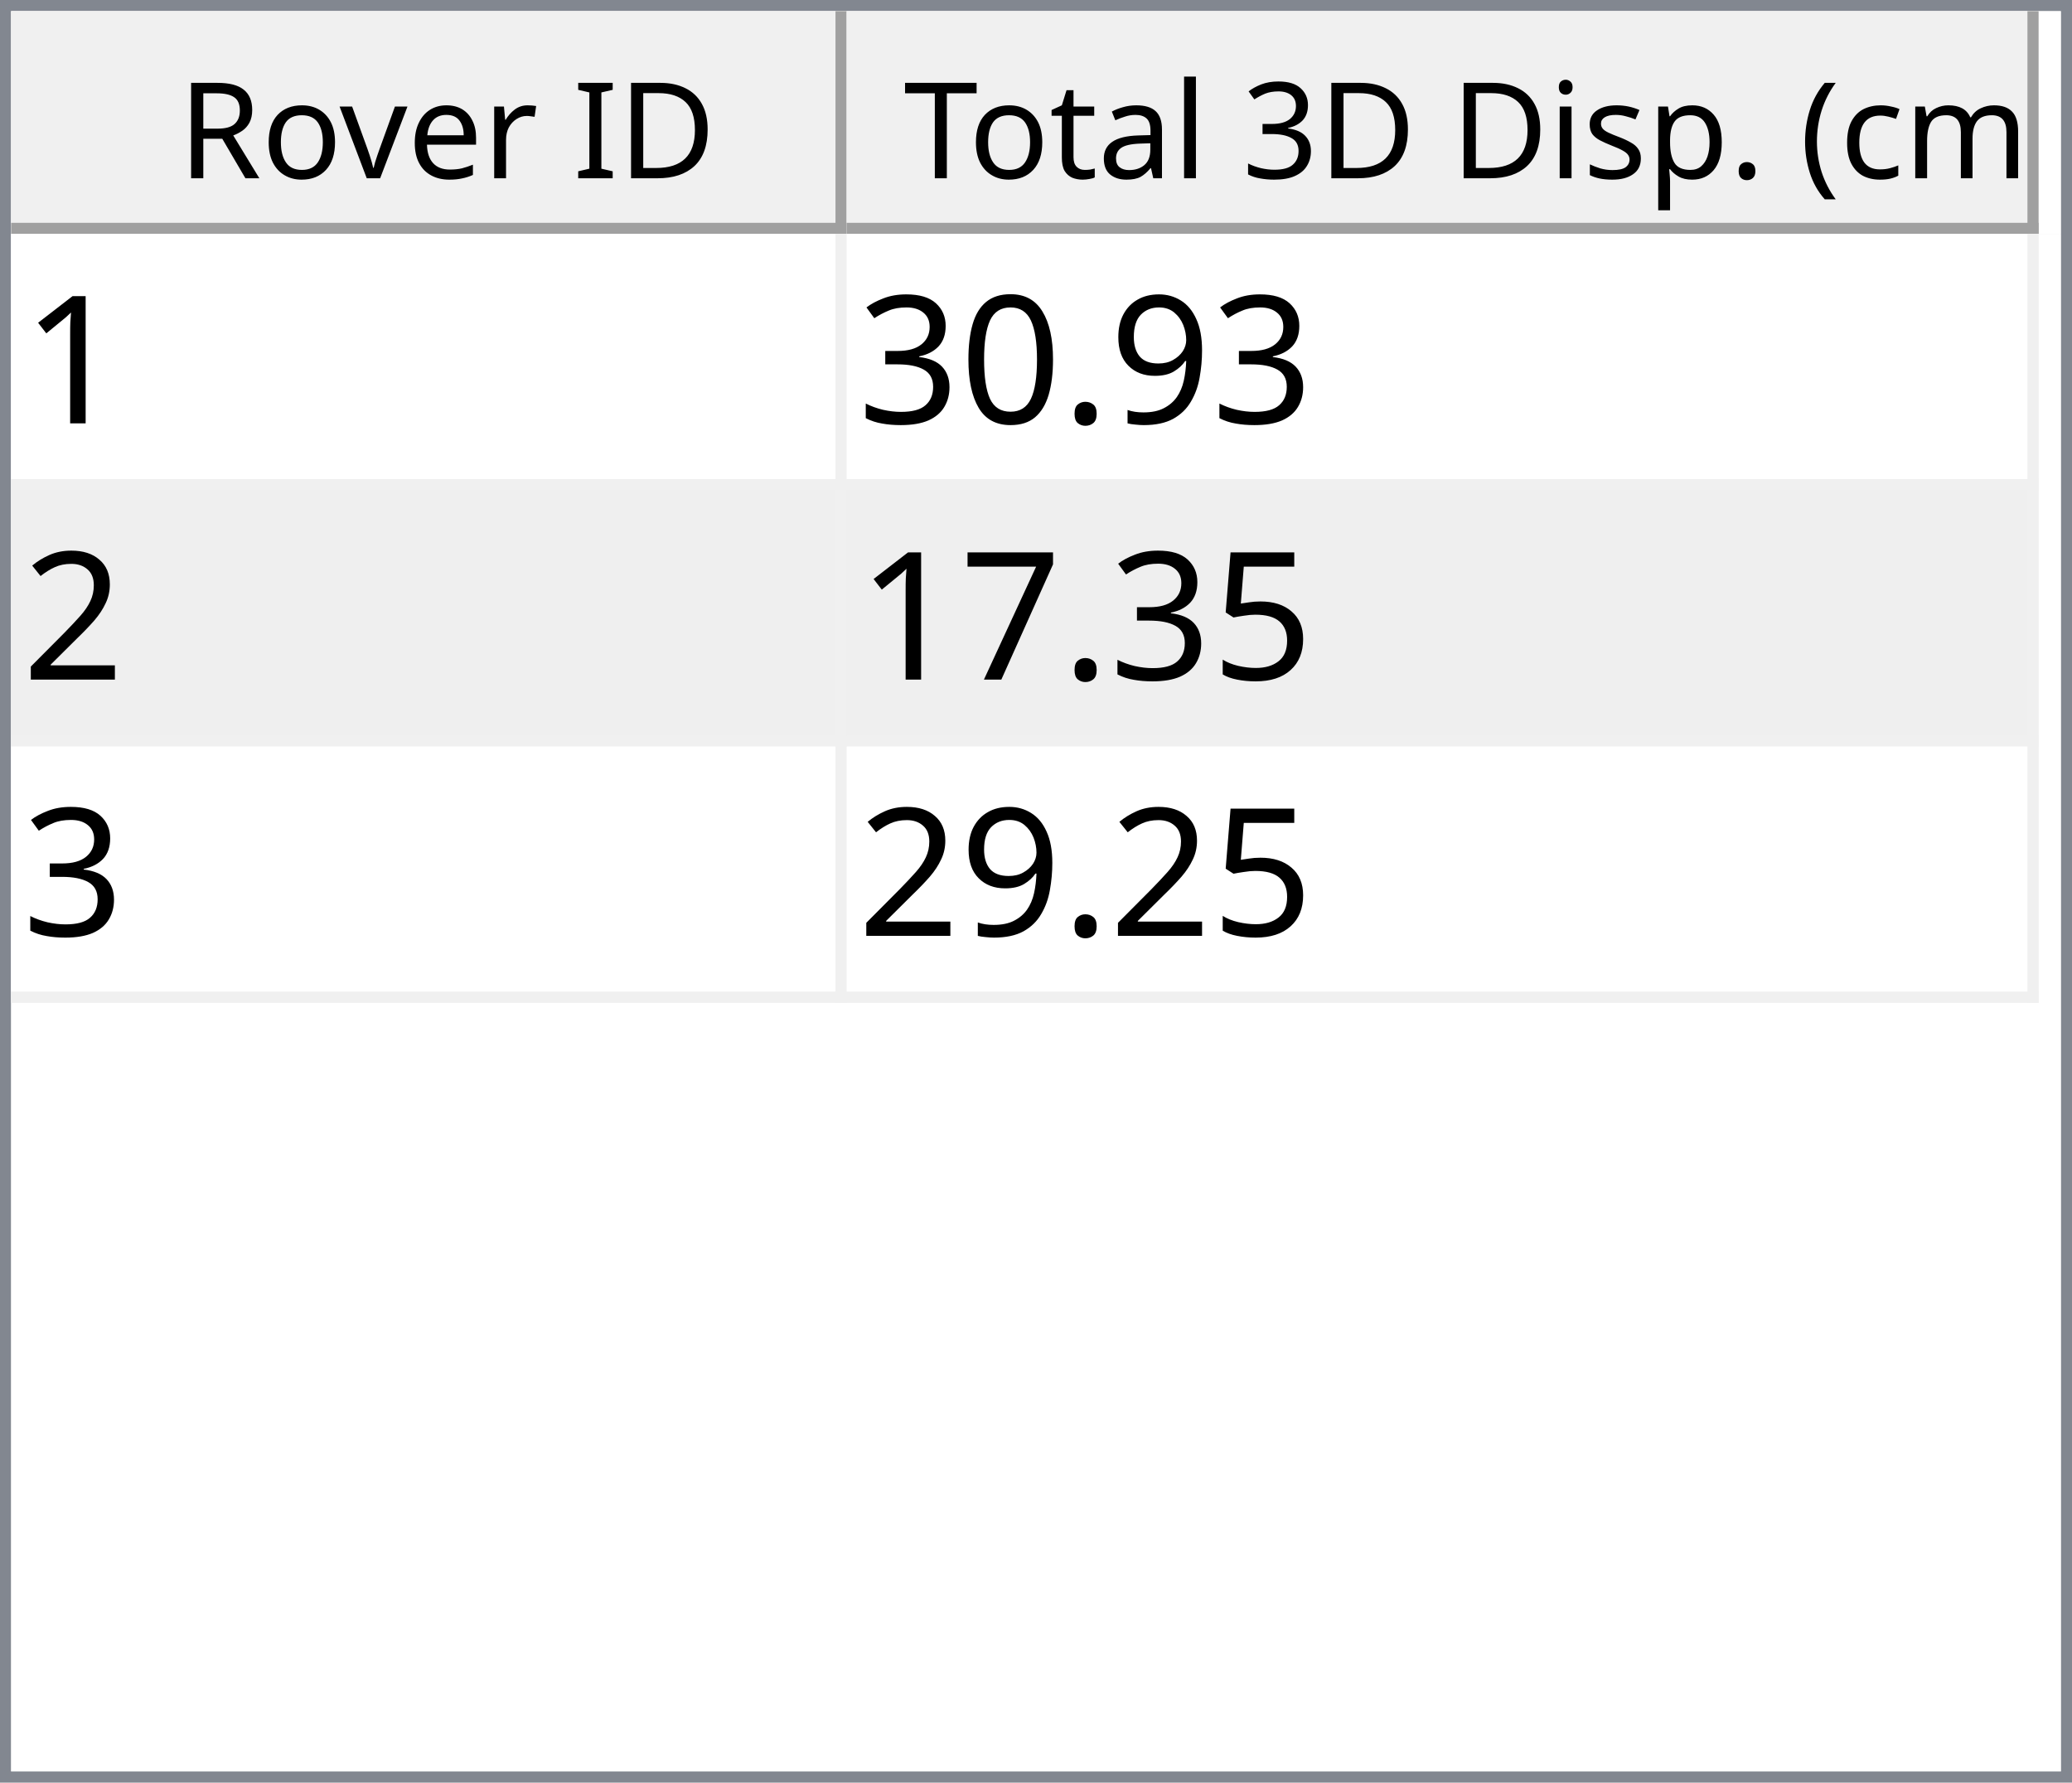
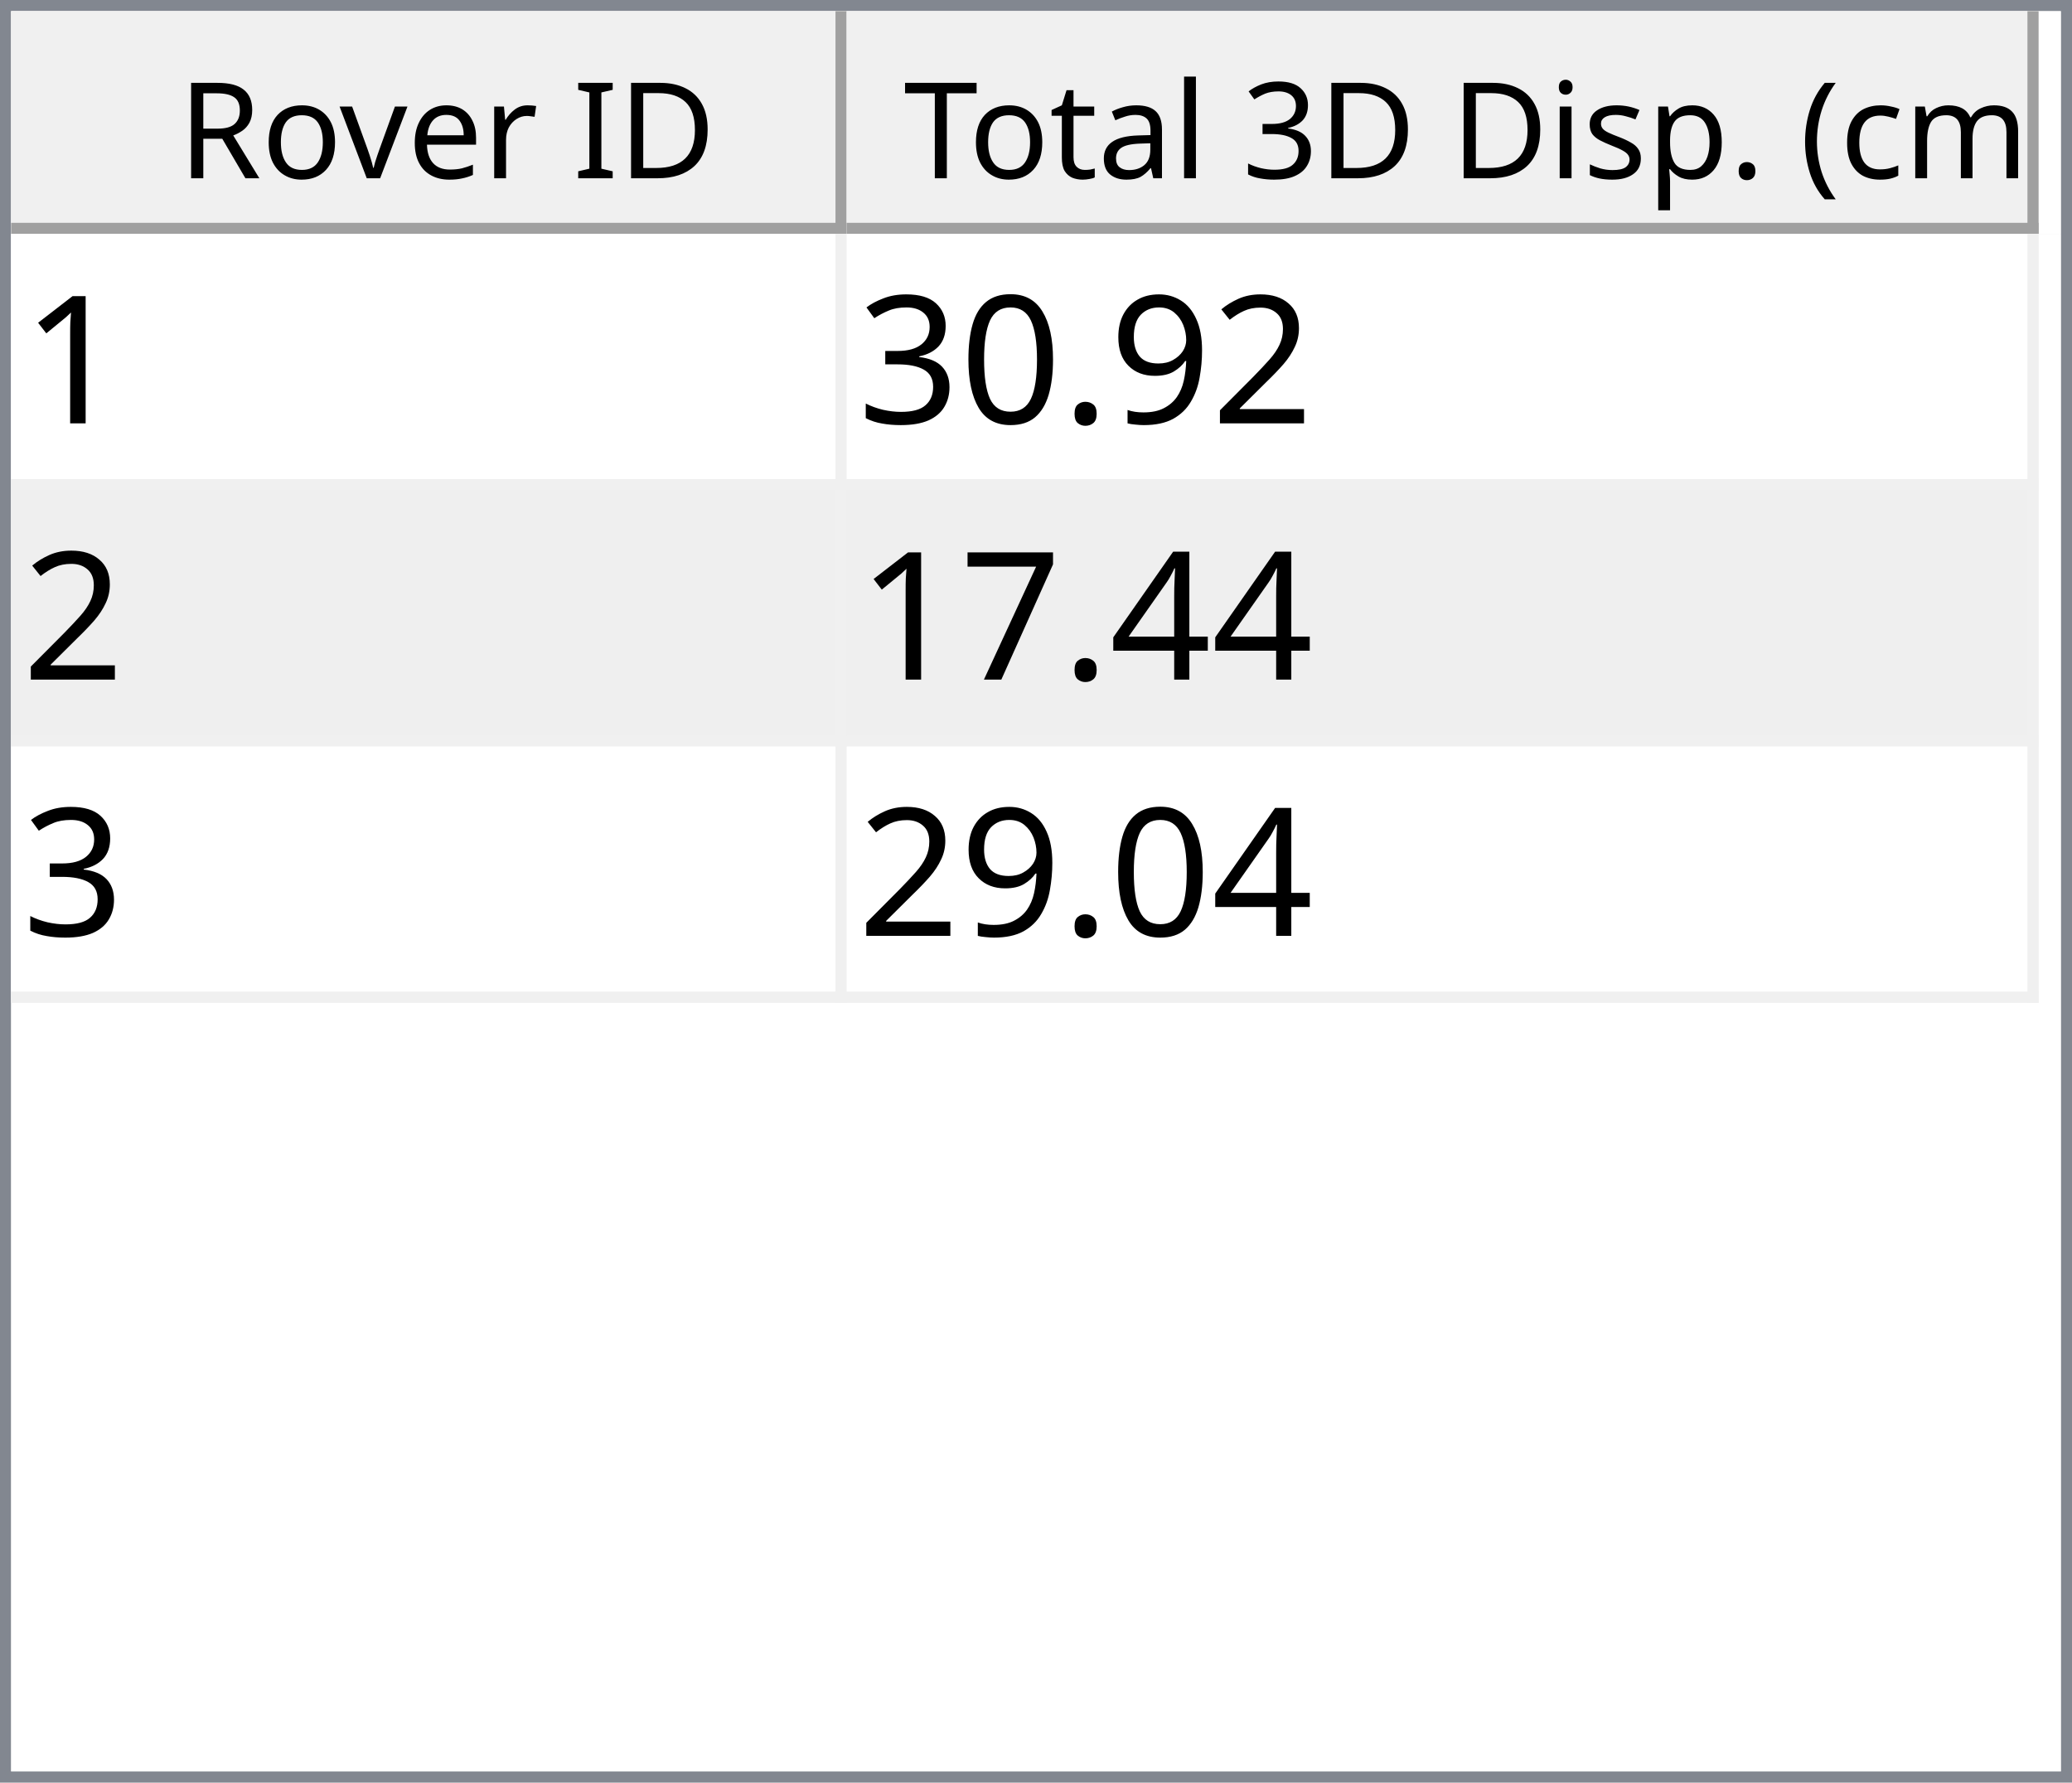
<svg xmlns="http://www.w3.org/2000/svg" style="fill-opacity:1; color-rendering:auto; color-interpolation:auto; text-rendering:auto; stroke:black; stroke-linecap:square; stroke-miterlimit:10; shape-rendering:auto; stroke-opacity:1; fill:black; stroke-dasharray:none; font-weight:normal; stroke-width:1; font-family:'Dialog'; font-style:normal; stroke-linejoin:miter; font-size:12px; stroke-dashoffset:0; image-rendering:auto;" width="186" height="160">
  <defs id="genericDefs" />
  <g>
    <defs id="defs1">
      <clipPath clipPathUnits="userSpaceOnUse" id="clipPath1">
        <path d="M0 0 L186 0 L186 160 L0 160 L0 0 Z" />
      </clipPath>
      <clipPath clipPathUnits="userSpaceOnUse" id="clipPath2">
        <path d="M0 0 L0 160 L186 160 L186 0 Z" />
      </clipPath>
      <clipPath clipPathUnits="userSpaceOnUse" id="clipPath3">
        <path d="M0 0 L0 20 L184 20 L184 0 Z" />
      </clipPath>
      <clipPath clipPathUnits="userSpaceOnUse" id="clipPath4">
        <path d="M0 0 L0 20 L75 20 L75 0 Z" />
      </clipPath>
      <clipPath clipPathUnits="userSpaceOnUse" id="clipPath5">
        <path d="M1 1 L1 19 L74 19 L74 1 Z" />
      </clipPath>
      <clipPath clipPathUnits="userSpaceOnUse" id="clipPath6">
        <path d="M0 0 L0 18 L73 18 L73 0 Z" />
      </clipPath>
      <clipPath clipPathUnits="userSpaceOnUse" id="clipPath7">
        <path d="M-0.5 -0.5 L-0.5 19.5 L74.5 19.5 L74.5 -0.5 Z" />
      </clipPath>
      <clipPath clipPathUnits="userSpaceOnUse" id="clipPath8">
        <path d="M0 0 L0 20 L107 20 L107 0 Z" />
      </clipPath>
      <clipPath clipPathUnits="userSpaceOnUse" id="clipPath9">
        <path d="M1 1 L1 19 L106 19 L106 1 Z" />
      </clipPath>
      <clipPath clipPathUnits="userSpaceOnUse" id="clipPath10">
        <path d="M0 0 L0 18 L105 18 L105 0 Z" />
      </clipPath>
      <clipPath clipPathUnits="userSpaceOnUse" id="clipPath11">
        <path d="M-0.5 -0.5 L-0.5 19.5 L106.5 19.5 L106.5 -0.5 Z" />
      </clipPath>
      <clipPath clipPathUnits="userSpaceOnUse" id="clipPath12">
        <path d="M0 0 L0 138 L184 138 L184 0 Z" />
      </clipPath>
      <clipPath clipPathUnits="userSpaceOnUse" id="clipPath13">
        <path d="M0 0 L0 69 L182 69 L182 0 Z" />
      </clipPath>
      <clipPath clipPathUnits="userSpaceOnUse" id="clipPath14">
        <path d="M-0.5 -0.5 L-0.5 68.5 L181.5 68.5 L181.5 -0.5 Z" />
      </clipPath>
      <clipPath clipPathUnits="userSpaceOnUse" id="clipPath15">
        <path d="M0 0 L0 22 L74 22 L74 0 Z" />
      </clipPath>
      <clipPath clipPathUnits="userSpaceOnUse" id="clipPath16">
        <path d="M0 0 L0 22 L106 22 L106 0 Z" />
      </clipPath>
      <font horiz-adv-x="64.551" id="font1">
        <font-face ascent="107.91" descent="25.098" units-per-em="100" style="font-style:normal; font-family:Segoe UI; font-weight:normal;" />
        <missing-glyph horiz-adv-x="64.551" d="M8.109 0 L8.109 68.266 L56.453 68.266 L56.453 0 L8.109 0 ZM15.328 7.234 L49.219 7.234 L49.219 61.031 L15.328 61.031 L15.328 7.234 Z" />
        <glyph unicode="D" horiz-adv-x="70.117" d="M9.188 0 L9.188 70.016 L28.516 70.016 Q65.531 70.016 65.531 35.891 Q65.531 19.672 55.25 9.836 Q44.969 0 27.734 0 L9.188 0 ZM17.391 62.594 L17.391 7.422 L27.828 7.422 Q41.609 7.422 49.273 14.797 Q56.938 22.172 56.938 35.688 Q56.938 62.594 28.328 62.594 L17.391 62.594 Z" />
        <glyph unicode="I" horiz-adv-x="26.611" d="M17.391 0 L9.188 0 L9.188 70.016 L17.391 70.016 L17.391 0 Z" />
        <glyph unicode=" " horiz-adv-x="27.393" d="" />
        <glyph unicode="r" horiz-adv-x="34.766" d="M34.188 41.891 Q32.078 43.5 28.125 43.5 Q23 43.5 19.555 38.672 Q16.109 33.844 16.109 25.484 L16.109 0 L8.109 0 L8.109 50 L16.109 50 L16.109 39.703 L16.312 39.703 Q18.016 44.969 21.531 47.922 Q25.047 50.875 29.391 50.875 Q32.516 50.875 34.188 50.203 L34.188 41.891 Z" />
        <glyph unicode="e" horiz-adv-x="52.295" d="M48.297 23 L12.984 23 Q13.188 14.656 17.484 10.109 Q21.781 5.562 29.297 5.562 Q37.75 5.562 44.828 11.141 L44.828 3.609 Q38.234 -1.172 27.391 -1.172 Q16.797 -1.172 10.742 5.641 Q4.688 12.453 4.688 24.812 Q4.688 36.469 11.305 43.82 Q17.922 51.172 27.734 51.172 Q37.547 51.172 42.922 44.828 Q48.297 38.484 48.297 27.203 L48.297 23 ZM40.094 29.781 Q40.047 36.719 36.75 40.578 Q33.453 44.438 27.594 44.438 Q21.922 44.438 17.969 40.383 Q14.016 36.328 13.094 29.781 L40.094 29.781 Z" />
        <glyph unicode="v" horiz-adv-x="47.9" d="M47.406 50 L27.484 0 L19.625 0 L0.688 50 L9.469 50 L22.172 13.672 Q23.578 9.672 23.922 6.688 L24.125 6.688 Q24.609 10.453 25.688 13.484 L38.969 50 L47.406 50 Z" />
        <glyph unicode="o" horiz-adv-x="58.594" d="M29 -1.172 Q17.922 -1.172 11.305 5.836 Q4.688 12.844 4.688 24.422 Q4.688 37.016 11.57 44.094 Q18.453 51.172 30.172 51.172 Q41.359 51.172 47.633 44.289 Q53.906 37.406 53.906 25.203 Q53.906 13.234 47.141 6.031 Q40.375 -1.172 29 -1.172 ZM29.594 44.438 Q21.875 44.438 17.383 39.188 Q12.891 33.938 12.891 24.703 Q12.891 15.828 17.43 10.695 Q21.969 5.562 29.594 5.562 Q37.359 5.562 41.531 10.594 Q45.703 15.625 45.703 24.906 Q45.703 34.281 41.531 39.359 Q37.359 44.438 29.594 44.438 Z" />
        <glyph unicode="R" horiz-adv-x="59.814" d="M59.375 0 L49.609 0 L37.891 19.625 Q36.281 22.359 34.766 24.289 Q33.25 26.219 31.664 27.438 Q30.078 28.656 28.25 29.219 Q26.422 29.781 24.125 29.781 L17.391 29.781 L17.391 0 L9.188 0 L9.188 70.016 L30.078 70.016 Q34.672 70.016 38.555 68.867 Q42.438 67.719 45.289 65.375 Q48.141 63.031 49.758 59.547 Q51.375 56.062 51.375 51.375 Q51.375 47.703 50.273 44.656 Q49.172 41.609 47.148 39.211 Q45.125 36.812 42.266 35.133 Q39.406 33.453 35.844 32.516 L35.844 32.328 Q37.594 31.547 38.891 30.547 Q40.188 29.547 41.359 28.18 Q42.531 26.812 43.68 25.078 Q44.828 23.344 46.234 21.047 L59.375 0 ZM17.391 62.594 L17.391 37.203 L28.516 37.203 Q31.594 37.203 34.203 38.133 Q36.812 39.062 38.719 40.797 Q40.625 42.531 41.703 45.047 Q42.781 47.562 42.781 50.688 Q42.781 56.297 39.141 59.445 Q35.5 62.594 28.609 62.594 L17.391 62.594 Z" />
        <glyph unicode=")" horiz-adv-x="30.176" d="M8.297 -15.922 L1.172 -15.922 Q16.406 2.344 16.406 26.812 Q16.406 51.469 1.078 70.016 L8.297 70.016 Q23.531 52.156 23.531 26.703 Q23.531 1.375 8.297 -15.922 Z" />
        <glyph unicode="m" horiz-adv-x="86.133" d="M79.109 0 L71.094 0 L71.094 28.719 Q71.094 37.016 68.531 40.727 Q65.969 44.438 59.906 44.438 Q54.781 44.438 51.195 39.75 Q47.609 35.062 47.609 28.516 L47.609 0 L39.594 0 L39.594 29.688 Q39.594 44.438 28.219 44.438 Q22.953 44.438 19.531 40.016 Q16.109 35.594 16.109 28.516 L16.109 0 L8.109 0 L8.109 50 L16.109 50 L16.109 42.094 L16.312 42.094 Q21.625 51.172 31.844 51.172 Q36.969 51.172 40.773 48.312 Q44.578 45.453 46 40.828 Q51.562 51.172 62.594 51.172 Q79.109 51.172 79.109 30.812 L79.109 0 Z" />
        <glyph unicode="c" horiz-adv-x="46.191" d="M42.188 2.297 Q36.422 -1.172 28.516 -1.172 Q17.828 -1.172 11.258 5.789 Q4.688 12.75 4.688 23.828 Q4.688 36.188 11.766 43.68 Q18.844 51.172 30.672 51.172 Q37.25 51.172 42.281 48.734 L42.281 40.531 Q36.719 44.438 30.375 44.438 Q22.703 44.438 17.797 38.945 Q12.891 33.453 12.891 24.516 Q12.891 15.719 17.508 10.641 Q22.125 5.562 29.891 5.562 Q36.422 5.562 42.188 9.906 L42.188 2.297 Z" />
        <glyph unicode="(" horiz-adv-x="30.176" d="M29.109 -15.922 L21.969 -15.922 Q6.844 1.375 6.844 26.703 Q6.844 52.156 21.969 70.016 L29.203 70.016 Q13.875 51.469 13.875 26.812 Q13.875 2.344 29.109 -15.922 Z" />
        <glyph unicode="." horiz-adv-x="21.68" d="M10.891 -1.078 Q8.641 -1.078 7.055 0.539 Q5.469 2.156 5.469 4.391 Q5.469 6.641 7.055 8.273 Q8.641 9.906 10.891 9.906 Q13.188 9.906 14.797 8.273 Q16.406 6.641 16.406 4.391 Q16.406 2.156 14.797 0.539 Q13.188 -1.078 10.891 -1.078 Z" />
        <glyph unicode="p" horiz-adv-x="58.789" d="M16.312 7.234 L16.109 7.234 L16.109 -23 L8.109 -23 L8.109 50 L16.109 50 L16.109 41.219 L16.312 41.219 Q22.219 51.172 33.594 51.172 Q43.266 51.172 48.688 44.461 Q54.109 37.75 54.109 26.469 Q54.109 13.922 48 6.375 Q41.891 -1.172 31.297 -1.172 Q21.578 -1.172 16.312 7.234 ZM16.109 27.391 L16.109 20.406 Q16.109 14.203 20.141 9.883 Q24.172 5.562 30.375 5.562 Q37.641 5.562 41.773 11.133 Q45.906 16.703 45.906 26.609 Q45.906 34.969 42.047 39.703 Q38.188 44.438 31.594 44.438 Q24.609 44.438 20.359 39.578 Q16.109 34.719 16.109 27.391 Z" />
        <glyph unicode="s" horiz-adv-x="42.432" d="M5.078 1.812 L5.078 10.406 Q11.625 5.562 19.484 5.562 Q30.031 5.562 30.031 12.594 Q30.031 14.594 29.125 15.992 Q28.219 17.391 26.68 18.461 Q25.141 19.531 23.07 20.383 Q21 21.234 18.609 22.172 Q15.281 23.484 12.766 24.828 Q10.25 26.172 8.57 27.859 Q6.891 29.547 6.031 31.695 Q5.172 33.844 5.172 36.719 Q5.172 40.234 6.789 42.945 Q8.406 45.656 11.086 47.484 Q13.766 49.312 17.211 50.242 Q20.656 51.172 24.312 51.172 Q30.812 51.172 35.938 48.922 L35.938 40.828 Q30.422 44.438 23.25 44.438 Q21 44.438 19.195 43.922 Q17.391 43.406 16.094 42.477 Q14.797 41.547 14.086 40.258 Q13.375 38.969 13.375 37.406 Q13.375 35.453 14.086 34.133 Q14.797 32.812 16.164 31.789 Q17.531 30.766 19.484 29.938 Q21.438 29.109 23.922 28.125 Q27.25 26.859 29.883 25.516 Q32.516 24.172 34.375 22.484 Q36.234 20.797 37.234 18.602 Q38.234 16.406 38.234 13.375 Q38.234 9.672 36.602 6.938 Q34.969 4.203 32.234 2.398 Q29.5 0.594 25.93 -0.289 Q22.359 -1.172 18.453 -1.172 Q10.75 -1.172 5.078 1.812 Z" />
        <glyph unicode="i" horiz-adv-x="24.219" d="M12.203 62.703 Q10.062 62.703 8.547 64.164 Q7.031 65.625 7.031 67.875 Q7.031 70.125 8.547 71.609 Q10.062 73.094 12.203 73.094 Q14.406 73.094 15.945 71.609 Q17.484 70.125 17.484 67.875 Q17.484 65.719 15.945 64.211 Q14.406 62.703 12.203 62.703 ZM16.109 0 L8.109 0 L8.109 50 L16.109 50 L16.109 0 Z" />
        <glyph unicode="3" horiz-adv-x="53.906" d="M46.531 19.828 Q46.531 15.094 44.75 11.211 Q42.969 7.328 39.719 4.57 Q36.469 1.812 31.93 0.297 Q27.391 -1.219 21.922 -1.219 Q11.922 -1.219 6 2.594 L6 11.188 Q13.094 5.609 22.219 5.609 Q25.875 5.609 28.828 6.539 Q31.781 7.469 33.906 9.227 Q36.031 10.984 37.18 13.477 Q38.328 15.969 38.328 19.094 Q38.328 32.812 18.797 32.812 L12.984 32.812 L12.984 39.594 L18.5 39.594 Q35.797 39.594 35.797 52.484 Q35.797 64.406 22.609 64.406 Q15.188 64.406 8.688 59.422 L8.688 67.188 Q15.375 71.188 24.609 71.188 Q29 71.188 32.57 69.969 Q36.141 68.75 38.68 66.555 Q41.219 64.359 42.609 61.281 Q44 58.203 44 54.5 Q44 40.672 30.031 36.719 L30.031 36.531 Q33.594 36.141 36.625 34.797 Q39.656 33.453 41.852 31.305 Q44.047 29.156 45.289 26.25 Q46.531 23.344 46.531 19.828 Z" />
        <glyph unicode="l" horiz-adv-x="24.219" d="M16.109 0 L8.109 0 L8.109 74.031 L16.109 74.031 L16.109 0 Z" />
        <glyph unicode="a" horiz-adv-x="50.879" d="M43.891 0 L35.891 0 L35.891 7.812 L35.688 7.812 Q30.469 -1.172 20.312 -1.172 Q12.844 -1.172 8.617 2.781 Q4.391 6.734 4.391 13.281 Q4.391 27.297 20.906 29.594 L35.891 31.688 Q35.891 44.438 25.594 44.438 Q16.547 44.438 9.281 38.281 L9.281 46.484 Q16.656 51.172 26.266 51.172 Q43.891 51.172 43.891 32.516 L43.891 0 ZM35.891 25.297 L23.828 23.641 Q18.266 22.859 15.43 20.875 Q12.594 18.891 12.594 13.875 Q12.594 10.203 15.211 7.883 Q17.828 5.562 22.172 5.562 Q28.125 5.562 32.008 9.742 Q35.891 13.922 35.891 20.312 L35.891 25.297 Z" />
        <glyph unicode="t" horiz-adv-x="33.887" d="M31.297 0.484 Q28.469 -1.078 23.828 -1.078 Q10.688 -1.078 10.688 13.578 L10.688 43.172 L2.094 43.172 L2.094 50 L10.688 50 L10.688 62.203 L18.703 64.797 L18.703 50 L31.297 50 L31.297 43.172 L18.703 43.172 L18.703 14.984 Q18.703 9.969 20.414 7.82 Q22.125 5.672 26.078 5.672 Q29.109 5.672 31.297 7.328 L31.297 0.484 Z" />
        <glyph unicode="T" horiz-adv-x="52.393" d="M50.594 62.594 L30.375 62.594 L30.375 0 L22.172 0 L22.172 62.594 L2 62.594 L2 70.016 L50.594 70.016 L50.594 62.594 Z" />
      </font>
      <font horiz-adv-x="75.0" id="font2">
        <font-face ascent="100.537" descent="21.973" units-per-em="100" style="font-style:normal; font-family:sans-serif; font-weight:normal;" />
        <missing-glyph horiz-adv-x="75.0" d="M12.5 0 L12.5 62.5 L62.5 62.5 L62.5 0 L12.5 0 ZM14.062 1.562 L60.938 1.562 L60.938 60.938 L14.062 60.938 L14.062 1.562 Z" />
        <glyph unicode="1" horiz-adv-x="55.615" d="M37.25 0 L28.469 0 L28.469 56 Q25.297 52.984 20.141 49.953 Q14.984 46.922 10.891 45.406 L10.891 53.906 Q18.266 57.375 23.781 62.305 Q29.297 67.234 31.594 71.875 L37.25 71.875 L37.25 0 Z" />
+         <glyph unicode="2" horiz-adv-x="55.615" d="M50.344 8.453 L50.344 0 L3.031 0 Q2.938 3.172 4.047 6.109 Q5.859 10.938 9.836 15.625 Q13.812 20.312 21.344 26.469 Q33.016 36.031 37.117 41.625 Q41.219 47.219 41.219 52.203 Q41.219 57.422 37.477 61.008 Q33.734 64.594 27.734 64.594 Q21.391 64.594 17.578 60.789 Q13.766 56.984 13.719 50.25 L4.688 51.172 Q5.609 61.281 11.664 66.578 Q17.719 71.875 27.938 71.875 Q38.234 71.875 44.242 66.164 Q50.25 60.453 50.25 52 Q50.25 47.703 48.492 43.555 Q46.734 39.406 42.656 34.812 Q38.578 30.219 29.109 22.219 Q21.188 15.578 18.945 13.211 Q16.703 10.844 15.234 8.453 L50.344 8.453 Z" />
        <glyph unicode="9" horiz-adv-x="55.615" d="M5.469 16.547 L13.922 17.328 Q14.984 11.375 18.016 8.688 Q21.047 6 25.781 6 Q29.828 6 32.883 7.859 Q35.938 9.719 37.891 12.82 Q39.844 15.922 41.164 21.195 Q42.484 26.469 42.484 31.938 Q42.484 32.516 42.438 33.688 Q39.797 29.5 35.234 26.883 Q30.672 24.266 25.344 24.266 Q16.453 24.266 10.305 30.711 Q4.156 37.156 4.156 47.703 Q4.156 58.594 10.578 65.234 Q17 71.875 26.656 71.875 Q33.641 71.875 39.43 68.117 Q45.219 64.359 48.219 57.398 Q51.219 50.438 51.219 37.25 Q51.219 23.531 48.242 15.406 Q45.266 7.281 39.383 3.031 Q33.5 -1.219 25.594 -1.219 Q17.188 -1.219 11.867 3.445 Q6.547 8.109 5.469 16.547 ZM41.453 48.141 Q41.453 55.719 37.43 60.156 Q33.406 64.594 27.734 64.594 Q21.875 64.594 17.531 59.812 Q13.188 55.031 13.188 47.406 Q13.188 40.578 17.312 36.305 Q21.438 32.031 27.484 32.031 Q33.594 32.031 37.523 36.305 Q41.453 40.578 41.453 48.141 Z" />
        <glyph unicode="." horiz-adv-x="27.783" d="M9.078 0 L9.078 10.016 L19.094 10.016 L19.094 0 L9.078 0 Z" />
        <glyph unicode="0" horiz-adv-x="55.615" d="M4.156 35.297 Q4.156 48 6.766 55.742 Q9.375 63.484 14.523 67.68 Q19.672 71.875 27.484 71.875 Q33.25 71.875 37.594 69.555 Q41.938 67.234 44.773 62.867 Q47.609 58.5 49.219 52.227 Q50.828 45.953 50.828 35.297 Q50.828 22.703 48.242 14.969 Q45.656 7.234 40.508 3.008 Q35.359 -1.219 27.484 -1.219 Q17.141 -1.219 11.234 6.203 Q4.156 15.141 4.156 35.297 ZM13.188 35.297 Q13.188 17.672 17.312 11.836 Q21.438 6 27.484 6 Q33.547 6 37.672 11.859 Q41.797 17.719 41.797 35.297 Q41.797 52.984 37.672 58.789 Q33.547 64.594 27.391 64.594 Q21.344 64.594 17.719 59.469 Q13.188 52.938 13.188 35.297 Z" />
        <glyph unicode="3" horiz-adv-x="55.615" d="M4.203 18.891 L12.984 20.062 Q14.5 12.594 18.141 9.297 Q21.781 6 27 6 Q33.203 6 37.477 10.297 Q41.75 14.594 41.75 20.953 Q41.75 27 37.797 30.93 Q33.844 34.859 27.734 34.859 Q25.25 34.859 21.531 33.891 L22.516 41.609 Q23.391 41.5 23.922 41.5 Q29.547 41.5 34.039 44.43 Q38.531 47.359 38.531 53.469 Q38.531 58.297 35.258 61.477 Q31.984 64.656 26.812 64.656 Q21.688 64.656 18.266 61.43 Q14.844 58.203 13.875 51.766 L5.078 53.328 Q6.688 62.156 12.398 67.016 Q18.109 71.875 26.609 71.875 Q32.469 71.875 37.398 69.359 Q42.328 66.844 44.945 62.5 Q47.562 58.156 47.562 53.266 Q47.562 48.641 45.07 44.828 Q42.578 41.016 37.703 38.766 Q44.047 37.312 47.562 32.695 Q51.078 28.078 51.078 21.141 Q51.078 11.766 44.242 5.25 Q37.406 -1.266 26.953 -1.266 Q17.531 -1.266 11.305 4.352 Q5.078 9.969 4.203 18.891 Z" />
-         <glyph unicode="2" horiz-adv-x="55.615" d="M50.344 8.453 L50.344 0 L3.031 0 Q2.938 3.172 4.047 6.109 Q5.859 10.938 9.836 15.625 Q13.812 20.312 21.344 26.469 Q33.016 36.031 37.117 41.625 Q41.219 47.219 41.219 52.203 Q41.219 57.422 37.477 61.008 Q33.734 64.594 27.734 64.594 Q21.391 64.594 17.578 60.789 Q13.766 56.984 13.719 50.25 L4.688 51.172 Q5.609 61.281 11.664 66.578 Q17.719 71.875 27.938 71.875 Q38.234 71.875 44.242 66.164 Q50.25 60.453 50.25 52 Q50.25 47.703 48.492 43.555 Q46.734 39.406 42.656 34.812 Q38.578 30.219 29.109 22.219 Q21.188 15.578 18.945 13.211 Q16.703 10.844 15.234 8.453 L50.344 8.453 Z" />
-         <glyph unicode="5" horiz-adv-x="55.615" d="M4.156 18.75 L13.375 19.531 Q14.406 12.797 18.141 9.398 Q21.875 6 27.156 6 Q33.5 6 37.891 10.789 Q42.281 15.578 42.281 23.484 Q42.281 31 38.062 35.352 Q33.844 39.703 27 39.703 Q22.75 39.703 19.336 37.773 Q15.922 35.844 13.969 32.766 L5.719 33.844 L12.641 70.609 L48.25 70.609 L48.25 62.203 L19.672 62.203 L15.828 42.969 Q22.266 47.469 29.344 47.469 Q38.719 47.469 45.164 40.969 Q51.609 34.469 51.609 24.266 Q51.609 14.547 45.953 7.469 Q39.062 -1.219 27.156 -1.219 Q17.391 -1.219 11.211 4.25 Q5.031 9.719 4.156 18.75 Z" />
+         <glyph unicode="4" horiz-adv-x="55.615" d="M32.328 0 L32.328 17.141 L1.266 17.141 L1.266 25.203 L33.938 71.578 L41.109 71.578 L41.109 25.203 L50.781 25.203 L50.781 17.141 L41.109 17.141 L41.109 0 L32.328 0 ZM32.328 25.203 L32.328 57.469 L9.906 25.203 L32.328 25.203 Z" />
        <glyph unicode="7" horiz-adv-x="55.615" d="M4.734 62.203 L4.734 70.656 L51.078 70.656 L51.078 63.812 Q44.234 56.547 37.523 44.484 Q30.812 32.422 27.156 19.672 Q24.516 10.688 23.781 0 L14.75 0 Q14.891 8.453 18.062 20.414 Q21.234 32.375 27.172 43.484 Q33.109 54.594 39.797 62.203 L4.734 62.203 Z" />
      </font>
    </defs>
    <g style="fill:white; stroke:white;">
      <rect x="0" y="0" width="186" style="clip-path:url(#clipPath1); stroke:none;" height="160" />
    </g>
    <g style="fill:white; text-rendering:optimizeSpeed; color-rendering:optimizeSpeed; image-rendering:optimizeSpeed; shape-rendering:crispEdges; stroke:white; color-interpolation:sRGB;">
      <rect x="0" width="186" height="160" y="0" style="stroke:none;" />
      <path style="stroke:none;" d="M0 160 L186 160 L186 0 L0 0 Z" />
    </g>
    <g style="fill:rgb(240,240,240); font-family:'Segoe UI'; stroke:rgb(240,240,240);">
      <rect x="0" y="0" width="186" style="clip-path:url(#clipPath2); stroke:none;" height="160" />
    </g>
    <g style="fill:rgb(130,135,144); font-family:'Segoe UI'; stroke:rgb(130,135,144);">
      <path d="M0 0 L186 0 L186 160 L0 160 L0 0 ZM1 1 L185 1 L185 159 L1 159 L1 1 Z" style="fill-rule:evenodd; clip-path:url(#clipPath2); stroke:none;" />
    </g>
    <g style="fill:white; font-family:'Segoe UI'; stroke:white;" transform="translate(1,1)">
      <rect x="0" y="0" width="184" style="clip-path:url(#clipPath3); stroke:none;" height="20" />
    </g>
    <g style="fill:rgb(240,240,240); font-family:'Segoe UI'; stroke:rgb(240,240,240);" transform="translate(1,1)">
      <rect x="0" y="0" width="75" style="clip-path:url(#clipPath4); stroke:none;" height="20" />
    </g>
    <g style="font-family:'Segoe UI';" transform="translate(2,2)">
      <text x="14" xml:space="preserve" y="14" style="clip-path:url(#clipPath6); stroke:none;">Rover ID</text>
    </g>
    <g style="fill:rgb(160,160,160); font-family:'Segoe UI'; stroke:rgb(160,160,160); stroke-linejoin:bevel;" transform="translate(1.5,1.5)">
      <line x1="74" x2="74" y1="0" style="fill:none; clip-path:url(#clipPath7);" y2="19" />
    </g>
    <g style="fill:rgb(160,160,160); font-family:'Segoe UI'; stroke:rgb(160,160,160); stroke-linejoin:bevel;" transform="matrix(1,0,0,1,1,1) translate(0.5,0.5)">
      <line x1="0" x2="74" y1="19" style="fill:none; clip-path:url(#clipPath7);" y2="19" />
    </g>
    <g style="fill:rgb(240,240,240); font-family:'Segoe UI'; stroke:rgb(240,240,240);" transform="translate(76,1)">
      <rect x="0" y="0" width="107" style="clip-path:url(#clipPath8); stroke:none;" height="20" />
    </g>
    <g style="font-family:'Segoe UI';" transform="translate(77,2)">
      <text x="1" xml:space="preserve" y="14" style="clip-path:url(#clipPath10); stroke:none;"> Total 3D Disp. (cm)</text>
    </g>
    <g style="fill:rgb(160,160,160); font-family:'Segoe UI'; stroke:rgb(160,160,160); stroke-linejoin:bevel;" transform="translate(76.5,1.5)">
      <line x1="106" x2="106" y1="0" style="fill:none; clip-path:url(#clipPath11);" y2="19" />
    </g>
    <g style="fill:rgb(160,160,160); font-family:'Segoe UI'; stroke:rgb(160,160,160); stroke-linejoin:bevel;" transform="matrix(1,0,0,1,76,1) translate(0.5,0.5)">
      <line x1="0" x2="106" y1="19" style="fill:none; clip-path:url(#clipPath11);" y2="19" />
    </g>
    <g style="fill:white; font-family:'Segoe UI'; stroke:white;" transform="translate(1,21)">
      <rect x="0" y="0" width="184" style="clip-path:url(#clipPath12); stroke:none;" height="138" />
    </g>
    <g style="fill:rgb(240,240,240); font-size:16px; font-family:sans-serif; stroke:rgb(240,240,240);" transform="translate(1,21)">
      <rect x="0" y="0" width="182" style="clip-path:url(#clipPath13); stroke:none;" height="69" />
      <line transform="translate(0.5,0.5)" x1="0" x2="181" y1="22" style="clip-path:url(#clipPath14); fill:none; stroke-linejoin:bevel;" y2="22" />
    </g>
    <g transform="matrix(1,0,0,1,1,21) translate(0.5,0.5)" style="fill:rgb(240,240,240); font-size:16px; font-family:sans-serif; stroke:rgb(240,240,240); stroke-linejoin:bevel;">
      <line x1="0" x2="181" y1="45" style="fill:none; clip-path:url(#clipPath14);" y2="45" />
    </g>
    <g transform="matrix(1,0,0,1,1,21) translate(0.5,0.5)" style="fill:rgb(240,240,240); font-size:16px; font-family:sans-serif; stroke:rgb(240,240,240); stroke-linejoin:bevel;">
      <line x1="0" x2="181" y1="68" style="fill:none; clip-path:url(#clipPath14);" y2="68" />
    </g>
    <g transform="matrix(1,0,0,1,1,21) translate(0.5,0.5)" style="fill:rgb(240,240,240); font-size:16px; font-family:sans-serif; stroke:rgb(240,240,240); stroke-linejoin:bevel;">
      <line x1="74" x2="74" y1="0" style="fill:none; clip-path:url(#clipPath14);" y2="68" />
    </g>
    <g transform="matrix(1,0,0,1,1,21) translate(0.5,0.5)" style="fill:rgb(240,240,240); font-size:16px; font-family:sans-serif; stroke:rgb(240,240,240); stroke-linejoin:bevel;">
      <line x1="181" x2="181" y1="0" style="fill:none; clip-path:url(#clipPath14);" y2="68" />
    </g>
    <g style="fill:white; font-size:16px; font-family:sans-serif; stroke:white;" transform="matrix(1,0,0,1,1,21)">
      <rect x="0" y="0" width="74" style="clip-path:url(#clipPath15); stroke:none;" height="22" />
      <text x="1" y="17" style="fill:black; clip-path:url(#clipPath15); stroke:none;" xml:space="preserve">1</text>
    </g>
    <g style="fill:white; font-size:16px; font-family:sans-serif; stroke:white;" transform="matrix(1,0,0,1,1,21) translate(75,0)">
      <rect x="0" y="0" width="106" style="clip-path:url(#clipPath16); stroke:none;" height="22" />
-       <text x="1" y="17" style="fill:black; clip-path:url(#clipPath16); stroke:none;" xml:space="preserve">30.93</text>
+       <text x="1" y="17" style="fill:black; clip-path:url(#clipPath16); stroke:none;" xml:space="preserve">30.92</text>
    </g>
    <g style="fill:rgb(239,239,239); font-size:16px; font-family:sans-serif; stroke:rgb(239,239,239);" transform="matrix(1,0,0,1,1,21) translate(0,23)">
      <rect x="0" y="0" width="74" style="clip-path:url(#clipPath15); stroke:none;" height="22" />
      <text x="1" y="17" style="fill:black; clip-path:url(#clipPath15); stroke:none;" xml:space="preserve">2</text>
    </g>
    <g style="fill:rgb(239,239,239); font-size:16px; font-family:sans-serif; stroke:rgb(239,239,239);" transform="matrix(1,0,0,1,1,21) translate(75,23)">
      <rect x="0" y="0" width="106" style="clip-path:url(#clipPath16); stroke:none;" height="22" />
-       <text x="1" y="17" style="fill:black; clip-path:url(#clipPath16); stroke:none;" xml:space="preserve">17.35</text>
+       <text x="1" y="17" style="fill:black; clip-path:url(#clipPath16); stroke:none;" xml:space="preserve">17.44</text>
    </g>
    <g style="fill:white; font-size:16px; font-family:sans-serif; stroke:white;" transform="matrix(1,0,0,1,1,21) translate(0,46)">
      <rect x="0" y="0" width="74" style="clip-path:url(#clipPath15); stroke:none;" height="22" />
      <text x="1" y="17" style="fill:black; clip-path:url(#clipPath15); stroke:none;" xml:space="preserve">3</text>
    </g>
    <g style="fill:white; font-size:16px; font-family:sans-serif; stroke:white;" transform="matrix(1,0,0,1,1,21) translate(75,46)">
      <rect x="0" y="0" width="106" style="clip-path:url(#clipPath16); stroke:none;" height="22" />
-       <text x="1" y="17" style="fill:black; clip-path:url(#clipPath16); stroke:none;" xml:space="preserve">29.25</text>
+       <text x="1" y="17" style="fill:black; clip-path:url(#clipPath16); stroke:none;" xml:space="preserve">29.04</text>
    </g>
  </g>
</svg>
